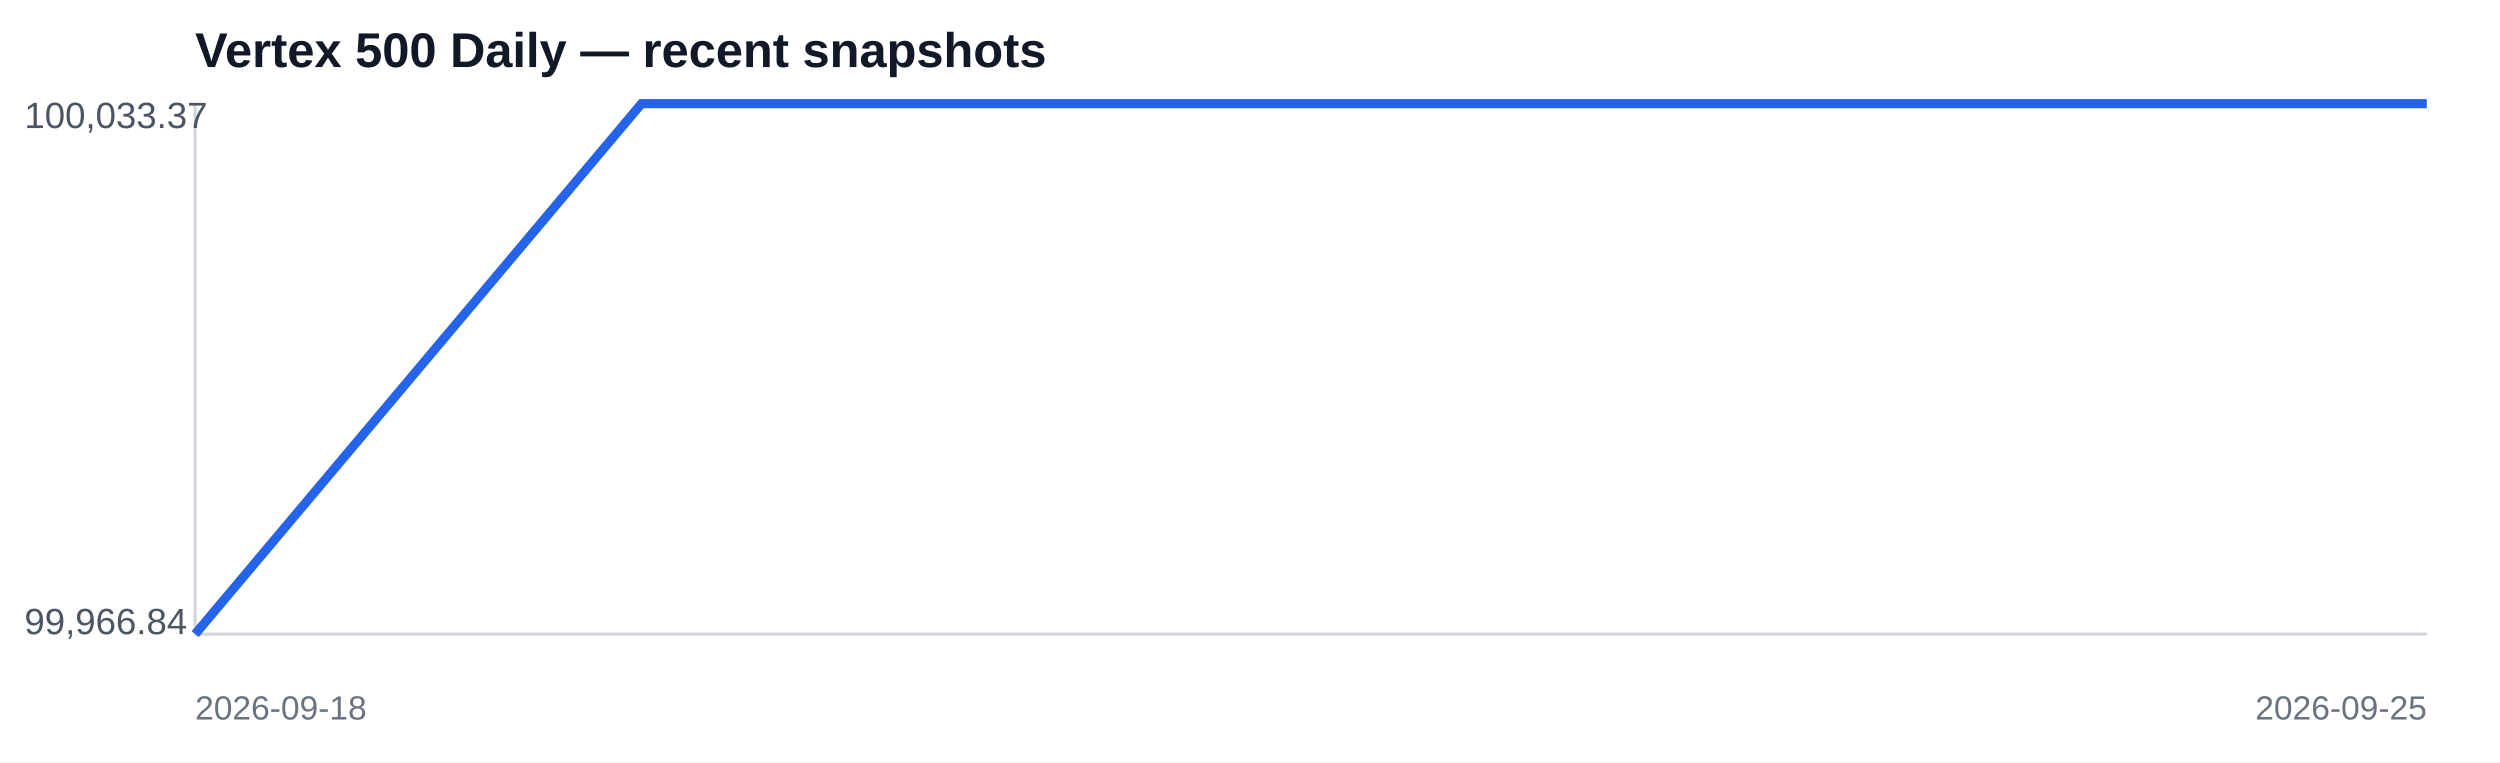
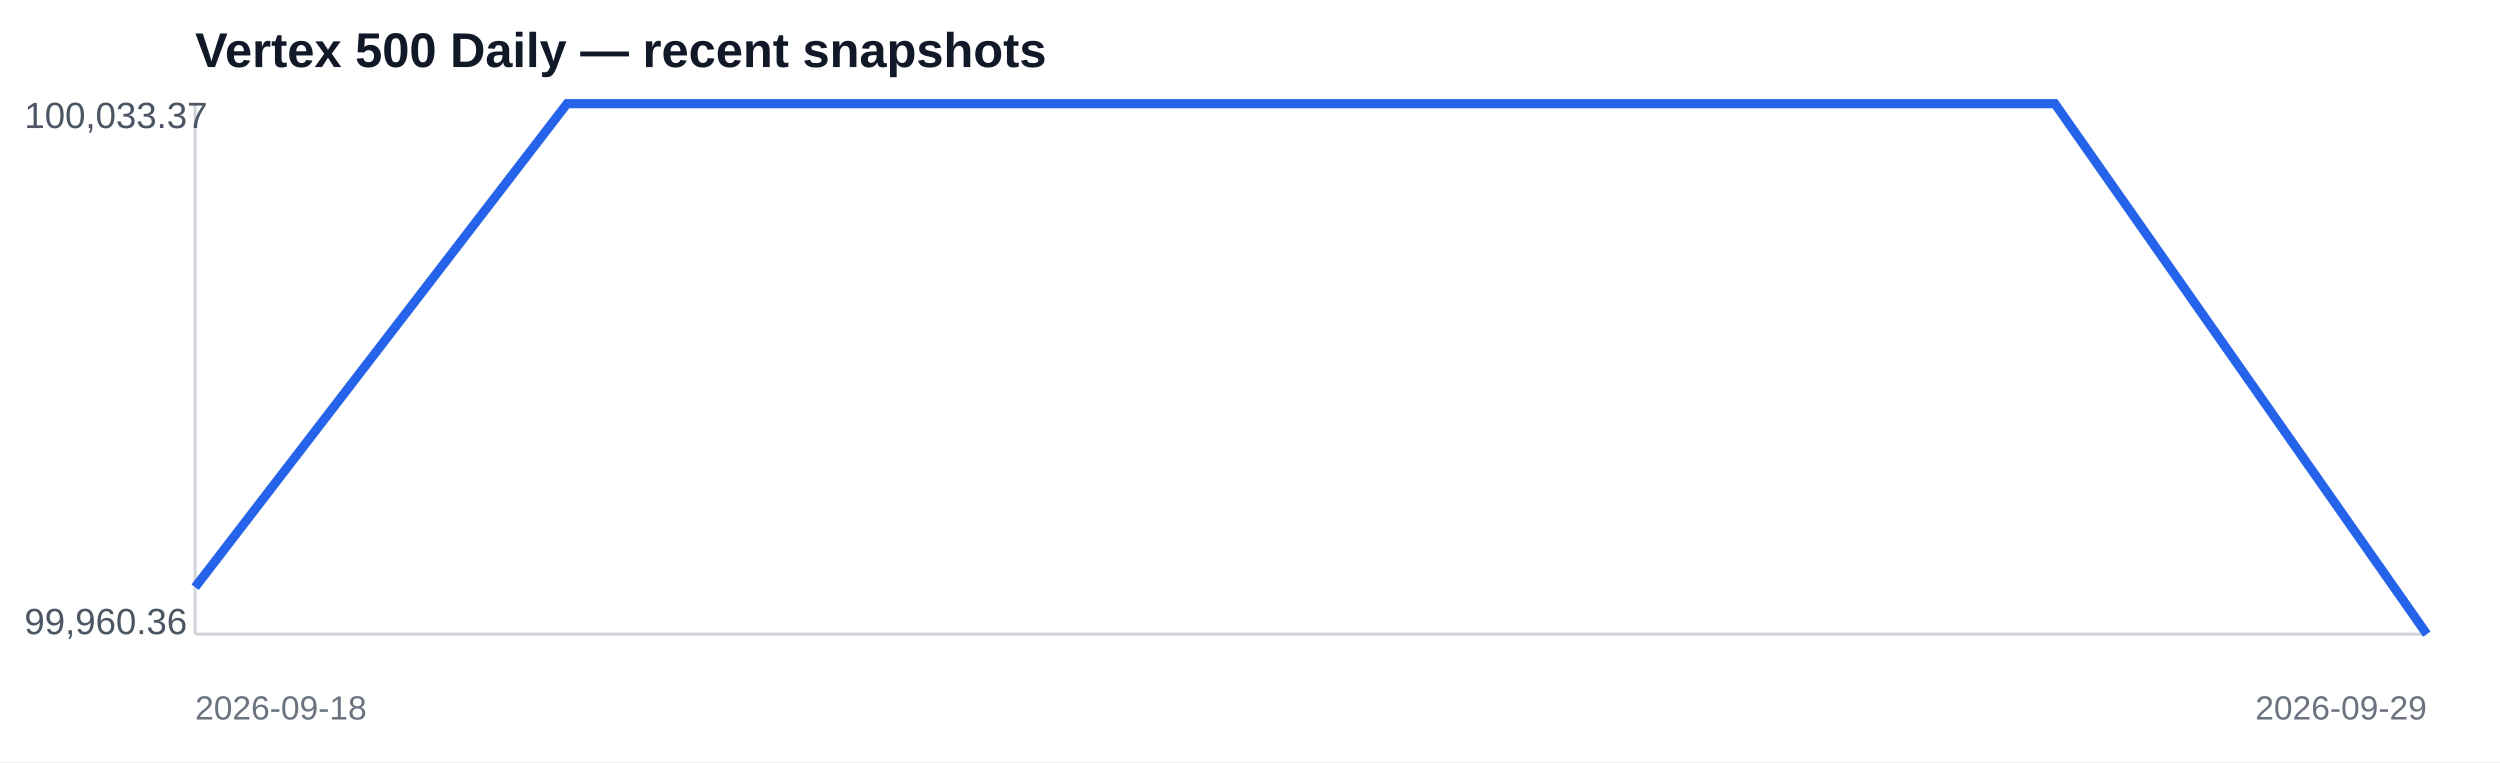
<svg xmlns="http://www.w3.org/2000/svg" width="820" height="250" viewBox="0 0 820 250">
  <rect width="100%" height="100%" fill="#ffffff" />
  <text x="64" y="22" font-family="Arial,sans-serif" font-size="16" font-weight="700" fill="#111827">Vertex 500 Daily — recent snapshots</text>
  <line x1="64" y1="208" x2="796" y2="208" stroke="#d1d5db" />
  <line x1="64" y1="34" x2="64" y2="208" stroke="#d1d5db" />
-   <polyline fill="none" stroke="#2563eb" stroke-width="3" points="64.0,208.0 210.4,34.0 356.8,34.0 503.2,34.0 649.6,34.0 796.0,34.0" />
+   <polyline fill="none" stroke="#2563eb" stroke-width="3" points="64.0,192.6 186.0,34.0 308.0,34.0 430.0,34.0 552.0,34.0 674.0,34.0 796.0,208.0" />
  <text x="8" y="42" font-family="Arial,sans-serif" font-size="12" fill="#4b5563">100,033.37</text>
-   <text x="8" y="208" font-family="Arial,sans-serif" font-size="12" fill="#4b5563">99,966.84</text>
+   <text x="8" y="208" font-family="Arial,sans-serif" font-size="12" fill="#4b5563">99,960.36</text>
  <text x="64" y="236" font-family="Arial,sans-serif" font-size="11" fill="#6b7280">2026-09-18</text>
-   <text x="796" y="236" text-anchor="end" font-family="Arial,sans-serif" font-size="11" fill="#6b7280">2026-09-25</text>
+   <text x="796" y="236" text-anchor="end" font-family="Arial,sans-serif" font-size="11" fill="#6b7280">2026-09-29</text>
</svg>
